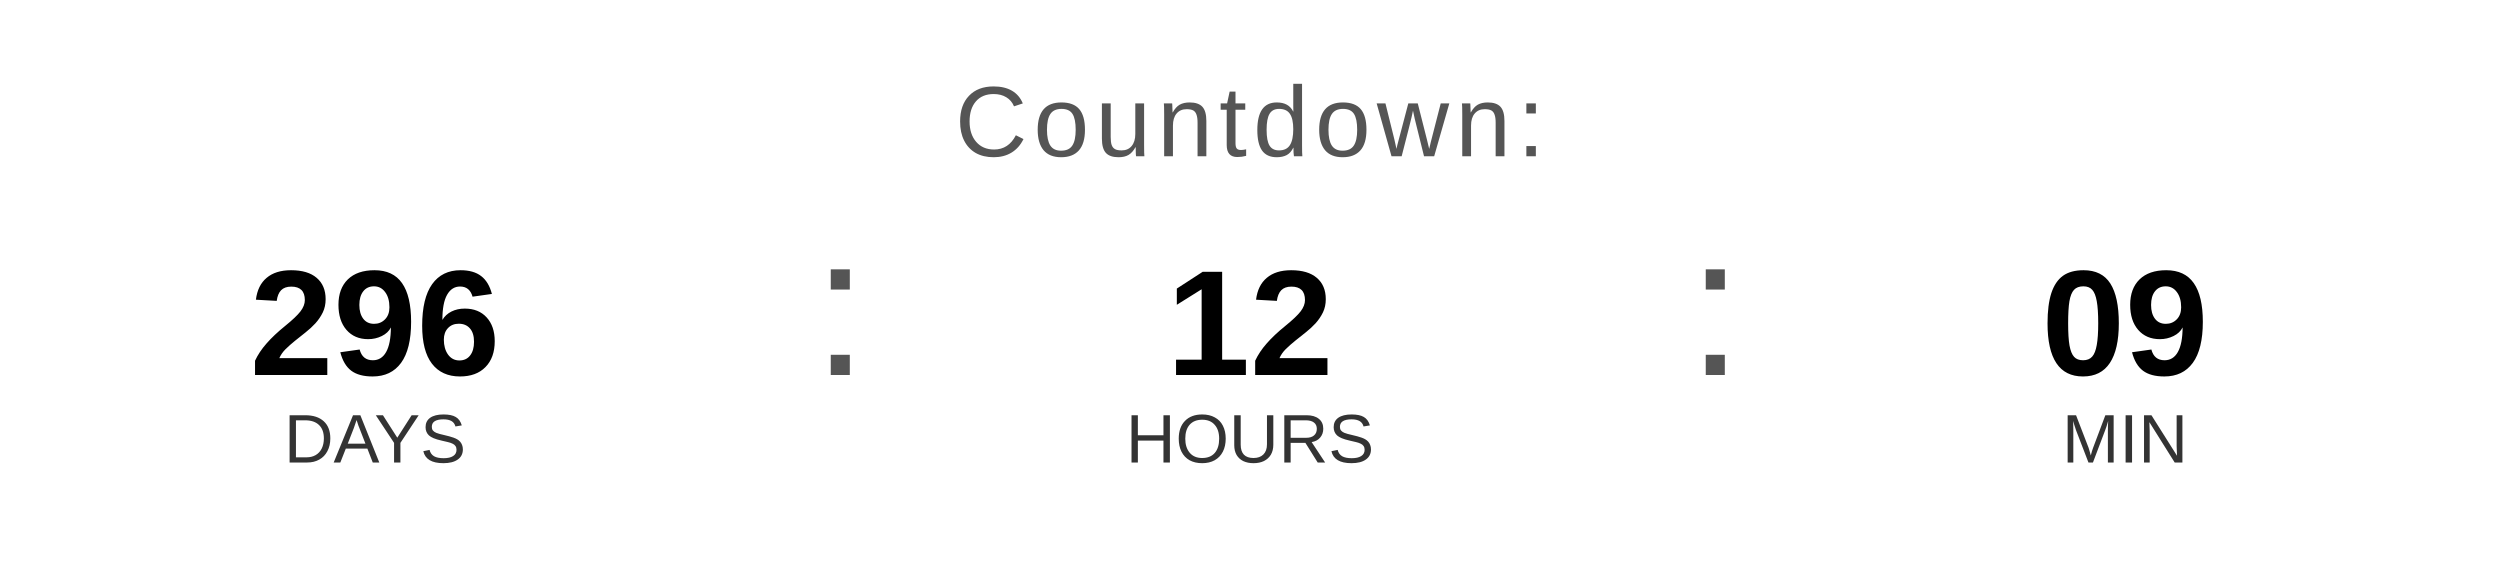
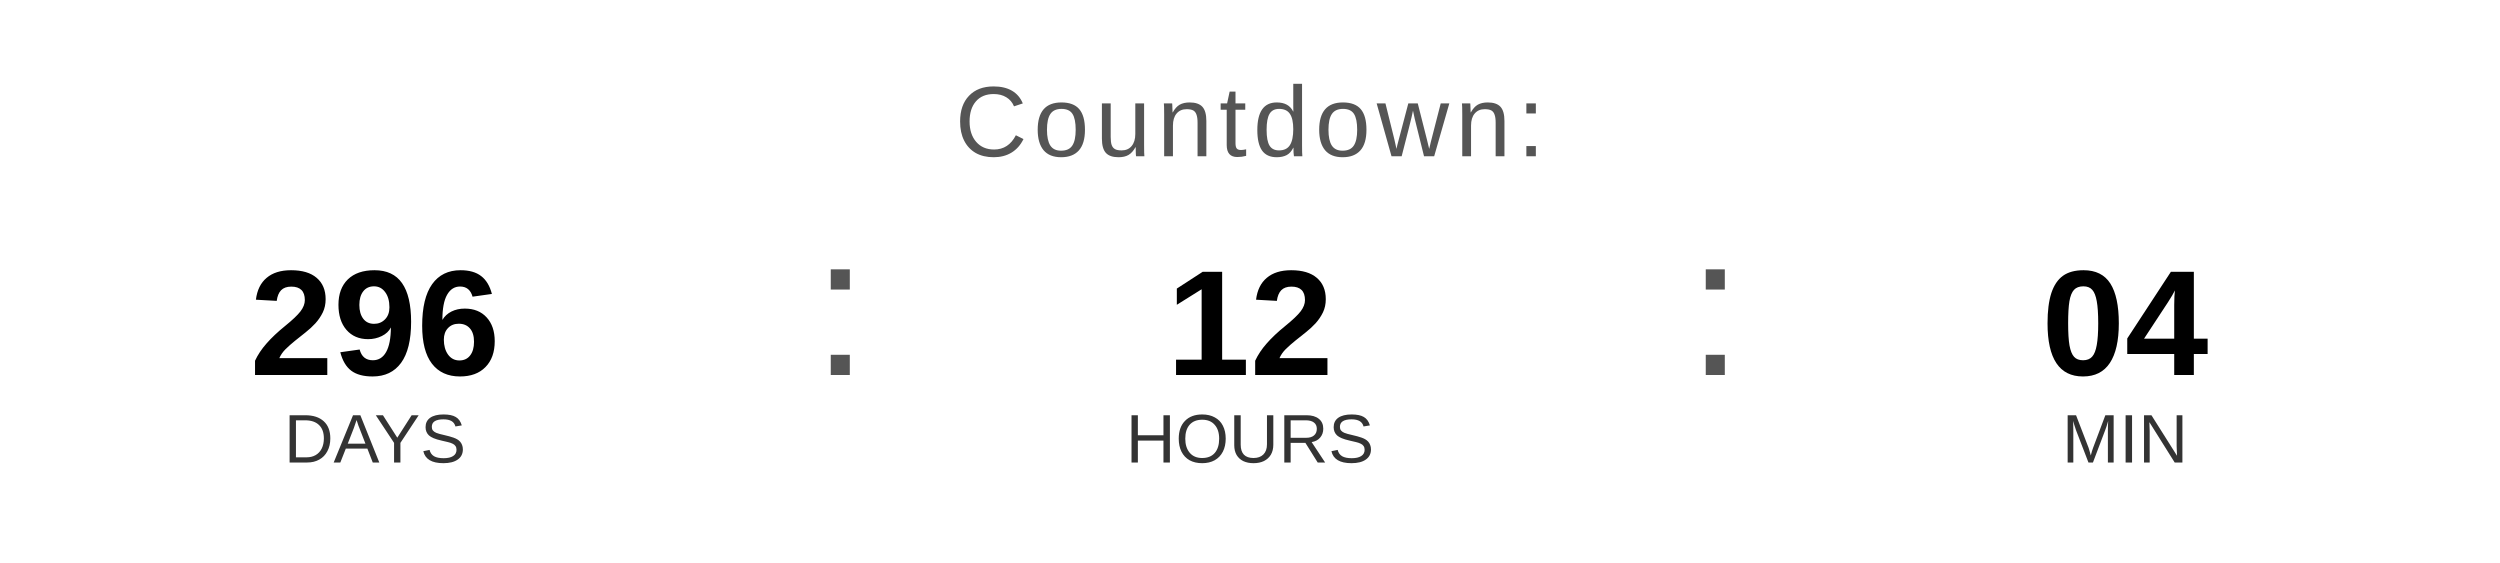
<svg xmlns="http://www.w3.org/2000/svg" width="400" height="90" viewBox="0 0 400 90">
  <text x="200" y="25" font-family="Arial, Helvetica, sans-serif" font-size="16" fill="#555555" text-anchor="middle" letter-spacing="1">
    Countdown:
  </text>
  <text x="60" y="60" font-family="Arial, Helvetica, sans-serif" font-size="24" font-weight="bold" fill="#000000" text-anchor="middle">296</text>
  <text x="60" y="74" font-family="Arial, Helvetica, sans-serif" font-size="11" fill="#333333" text-anchor="middle">DAYS</text>
  <text x="130" y="60" font-family="Arial, sans-serif" font-size="32" fill="#555555">:</text>
  <text x="200" y="60" font-family="Arial, Helvetica, sans-serif" font-size="24" font-weight="bold" fill="#000000" text-anchor="middle">12</text>
  <text x="200" y="74" font-family="Arial, Helvetica, sans-serif" font-size="11" fill="#333333" text-anchor="middle">HOURS</text>
  <text x="270" y="60" font-family="Arial, sans-serif" font-size="32" fill="#555555">:</text>
-   <text x="340" y="60" font-family="Arial, Helvetica, sans-serif" font-size="24" font-weight="bold" fill="#000000" text-anchor="middle">09</text>
+   <text x="340" y="60" font-family="Arial, Helvetica, sans-serif" font-size="24" font-weight="bold" fill="#000000" text-anchor="middle">04</text>
  <text x="340" y="74" font-family="Arial, Helvetica, sans-serif" font-size="11" fill="#333333" text-anchor="middle">MIN</text>
</svg>
